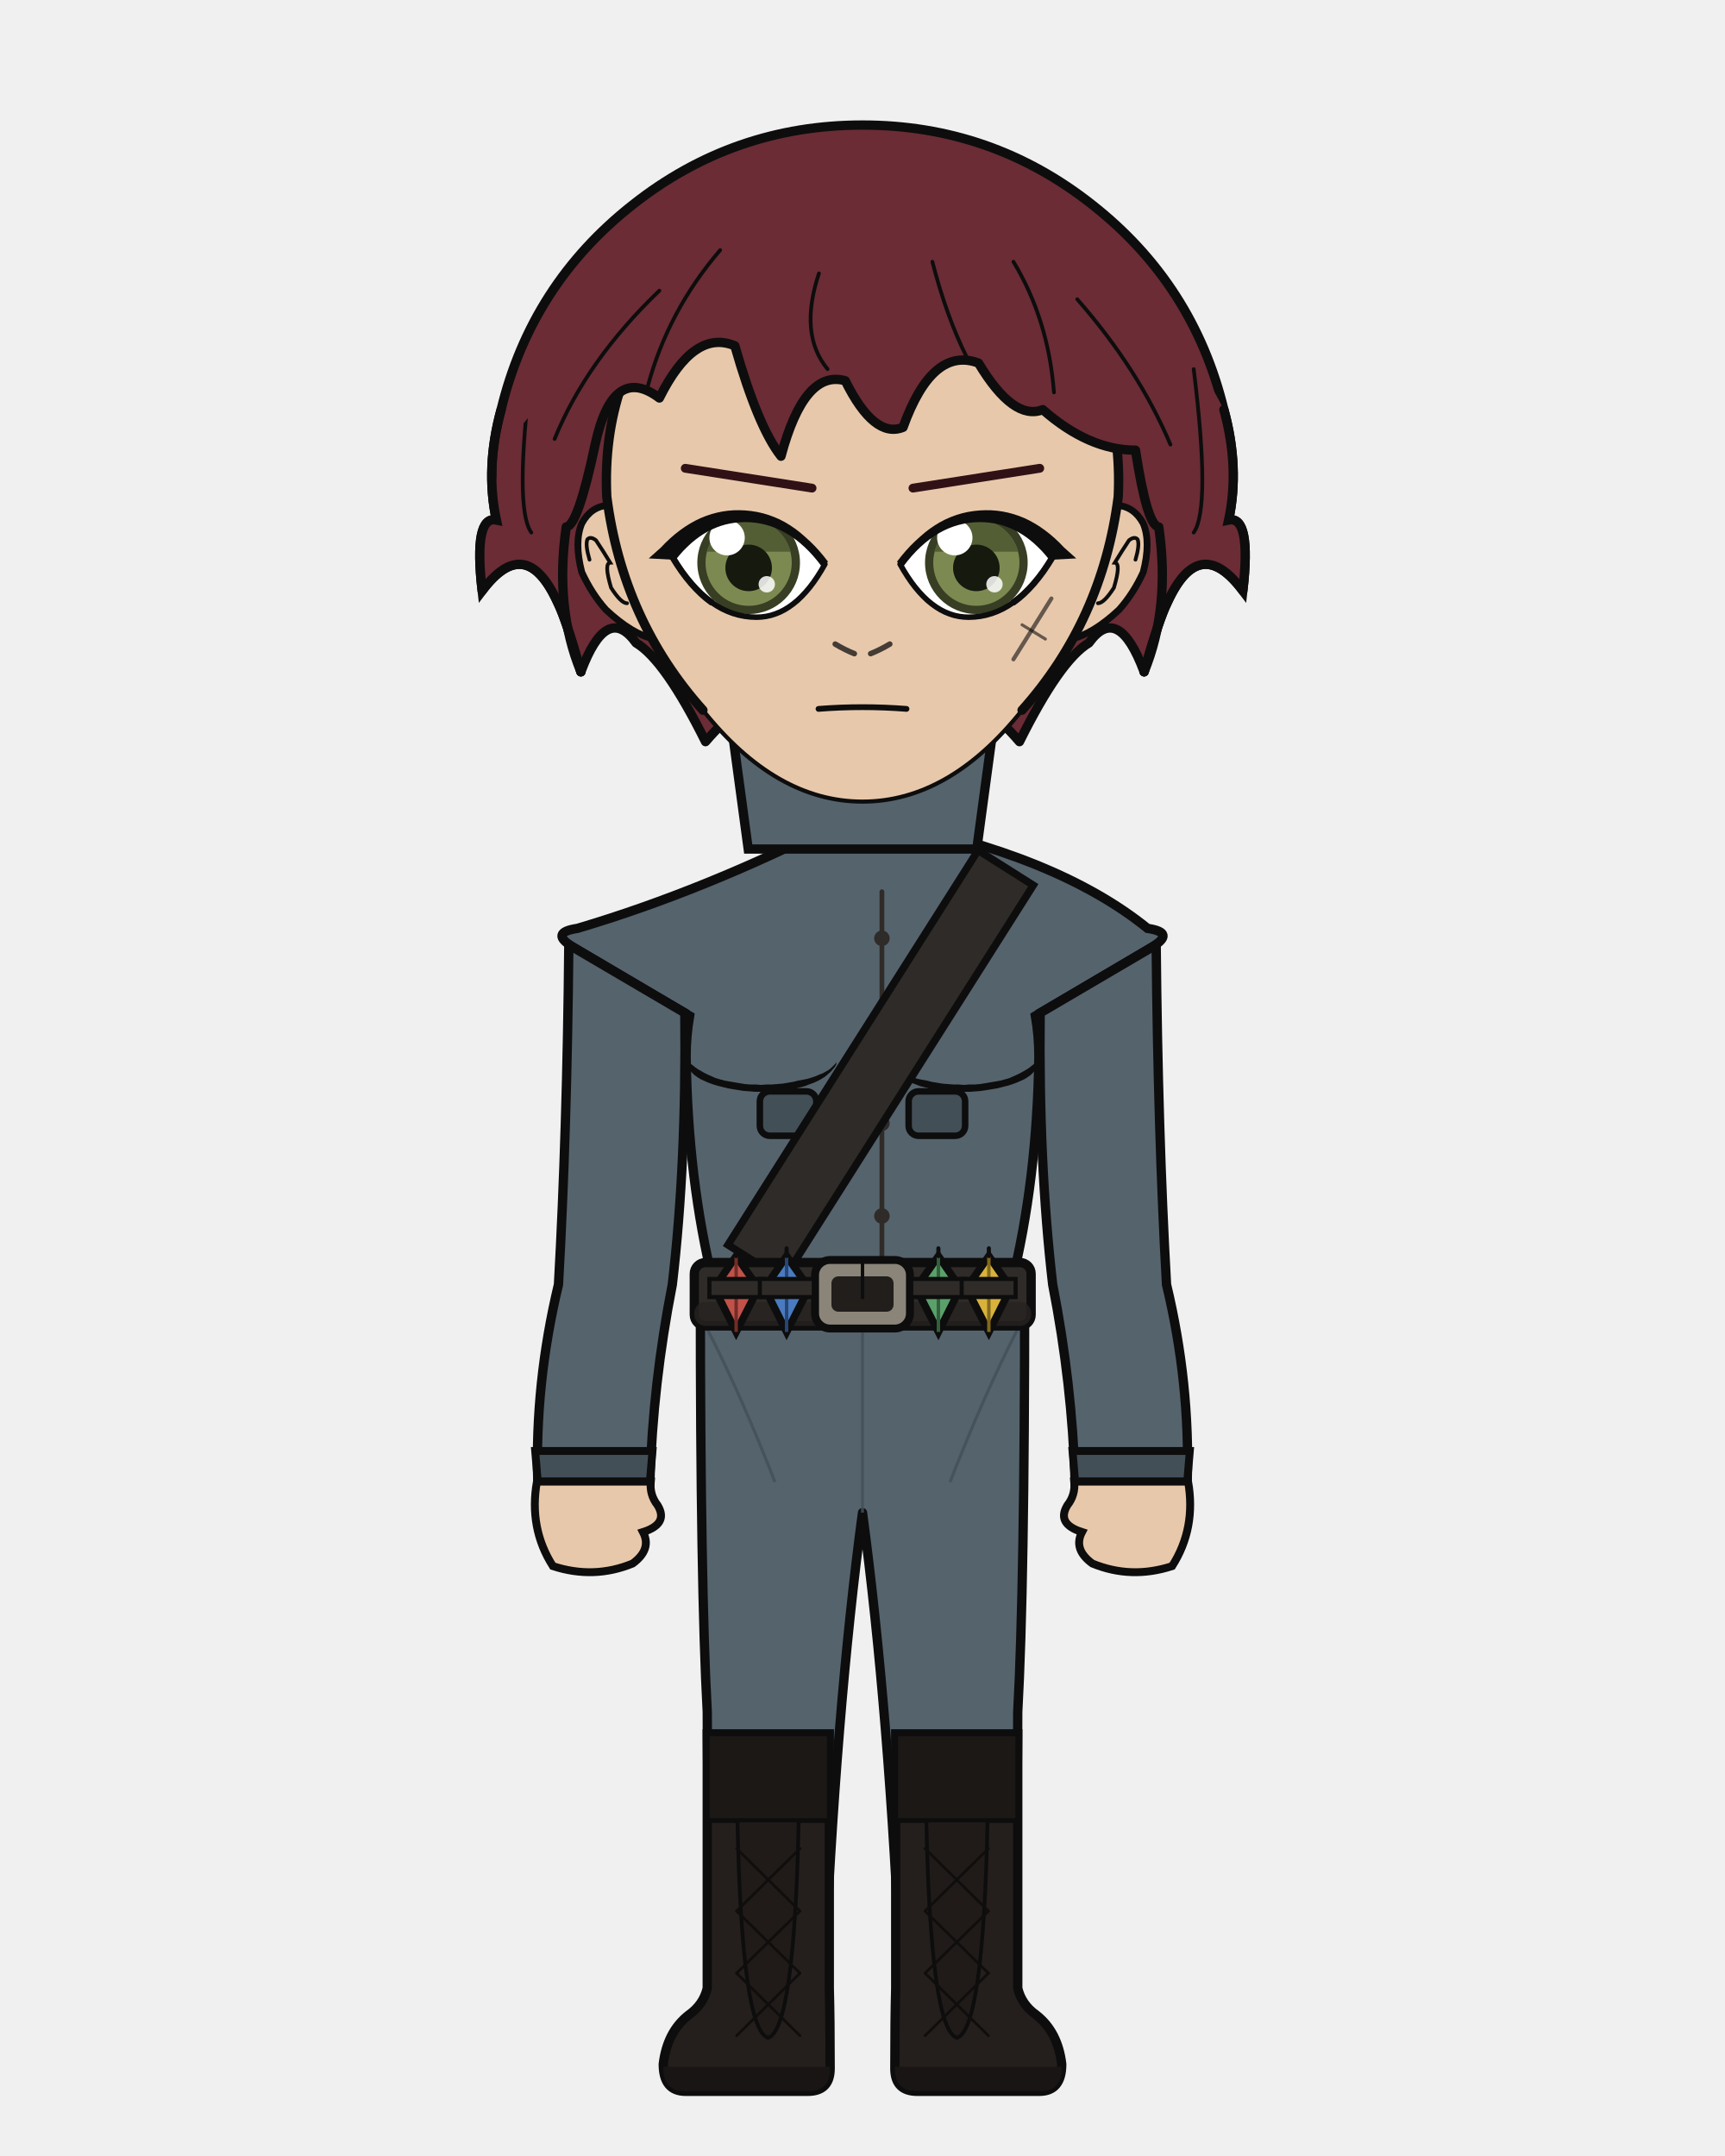
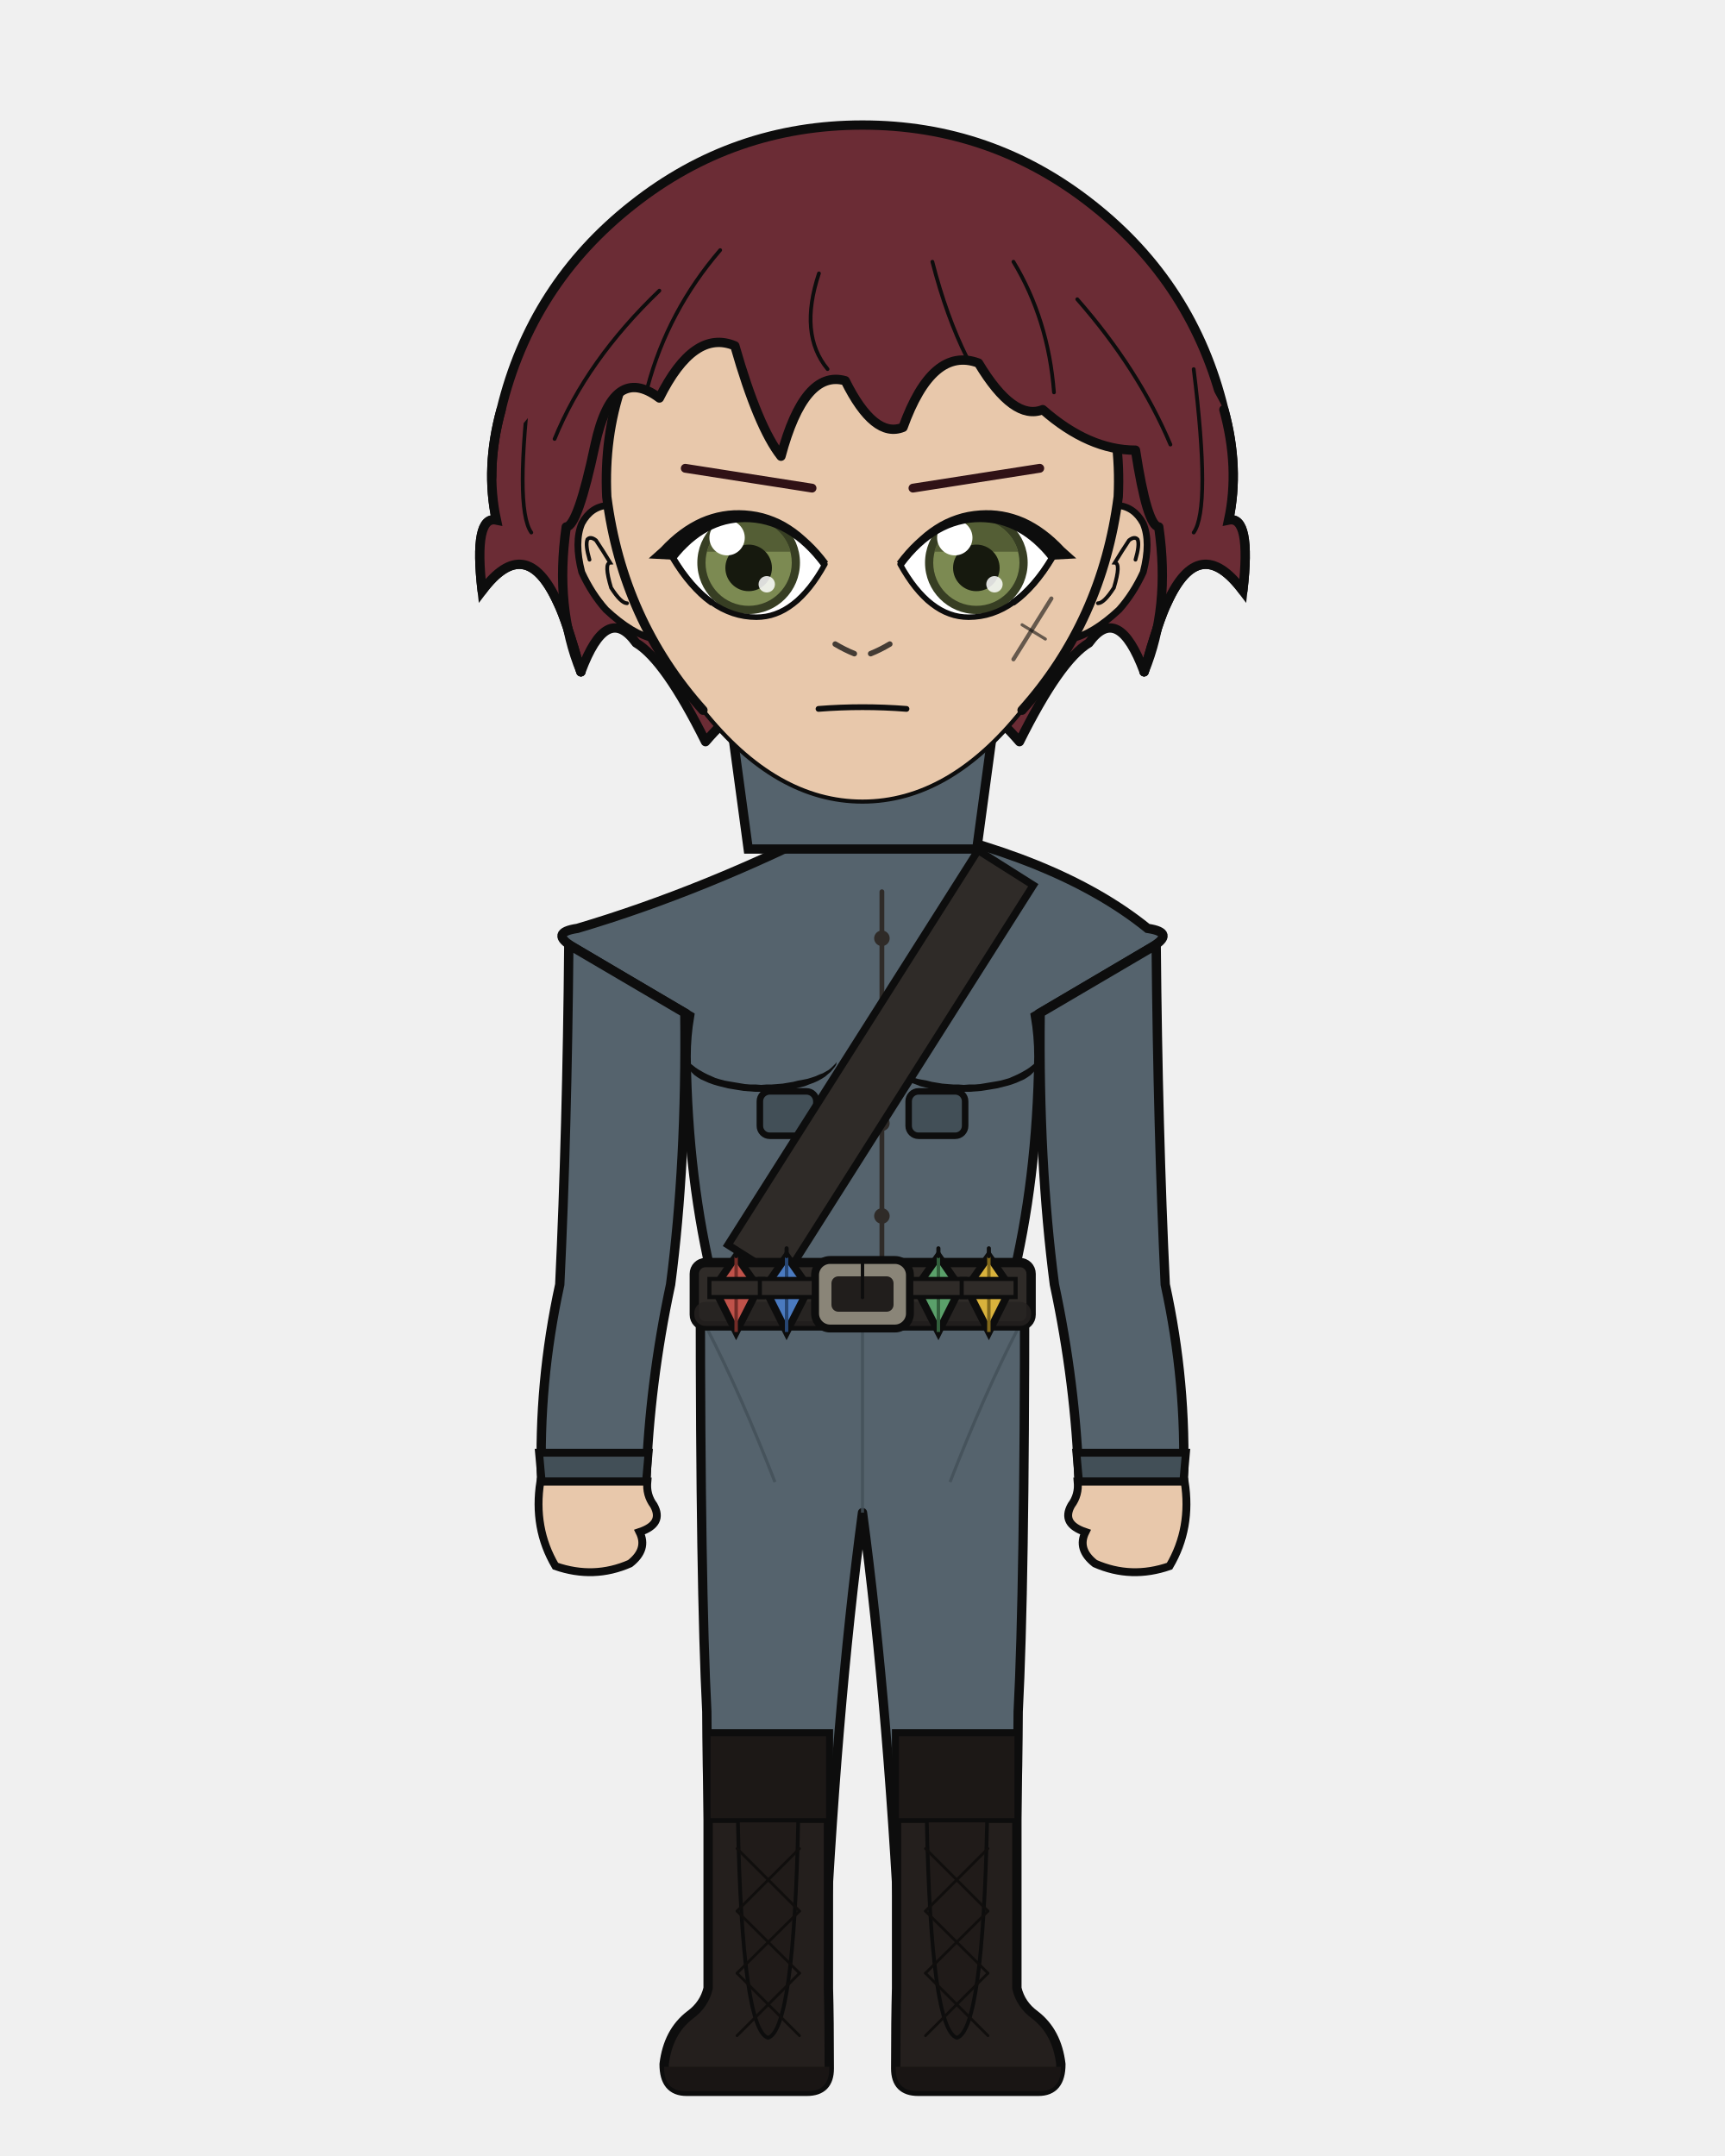
<svg xmlns="http://www.w3.org/2000/svg" width="400" height="500" viewBox="0 0 400 500">
  <defs>
    <clipPath id="hair-front">
      <path d="M 134.7 155.8 Q 128.6 141.0 131.3 122.2 Q 134.0 122.0 138.0 103.1 Q 142.1 84.2 152.9 92.3 Q 160.9 76.2 170.4 80.2 Q 175.8 99.1 181.1 105.8 Q 186.5 85.6 196.0 88.3 Q 202.7 101.8 209.4 99.1 Q 216.2 80.2 226.9 84.2 Q 235.0 97.7 241.8 95.0 Q 252.5 104.4 263.3 104.4 Q 266.0 122.0 268.7 122.2 Q 271.4 141.0 265.3 155.8 Q 268.7 143.7 270.7 139.7 Q 278.1 123.5 288.2 137.0 Q 290.2 119.5 284.9 120.6 Q 287.5 108.5 283.8 95.0 Q 270.8 69.8 249.2 52.8 Q 227.5 35.8 200.0 35.8 Q 172.5 35.8 150.8 52.8 Q 129.2 69.8 122.7 96.6 Q 112.5 108.5 115.1 120.6 Q 109.8 119.5 111.8 137.0 Q 121.9 123.5 129.3 139.7 Q 131.3 143.7 134.7 155.8 Z" />
    </clipPath>
  </defs>
  <path d="M 116.2 95.0 Q 123.2 66.0 146.7 47.5 Q 170.1 29.0 200.0 29.0 Q 229.9 29.0 253.3 47.5 Q 276.8 66.0 283.8 95.0 Q 287.5 108.5 284.9 120.6 Q 290.2 119.5 288.2 137.0 Q 278.1 123.5 270.7 139.7 Q 268.7 143.7 265.3 155.8 Q 259.3 139.7 252.5 149.1 Q 245.8 153.1 236.4 172.0 Q 220.2 153.1 200.0 157.2 Q 179.8 153.1 163.6 172.0 Q 154.2 153.1 147.5 149.1 Q 140.7 139.7 134.7 155.8 Q 131.3 143.7 129.3 139.7 Q 121.9 123.5 111.8 137.0 Q 109.8 119.5 115.1 120.6 Q 112.5 108.5 116.2 95.0 Z" fill="#6b2c35" />
  <path d="M 116.2 95.0 Q 123.2 66.0 146.7 47.5 Q 170.1 29.0 200.0 29.0 Q 229.9 29.0 253.3 47.5 Q 276.8 66.0 283.8 95.0 Q 287.5 108.5 284.9 120.6 Q 290.2 119.5 288.2 137.0 Q 278.1 123.5 270.7 139.7 Q 268.7 143.7 265.3 155.8 Q 259.3 139.7 252.5 149.1 Q 245.8 153.1 236.4 172.0 Q 220.2 153.1 200.0 157.2 Q 179.8 153.1 163.6 172.0 Q 154.2 153.1 147.5 149.1 Q 140.7 139.7 134.7 155.8 Q 131.3 143.7 129.3 139.7 Q 121.9 123.5 111.8 137.0 Q 109.8 119.5 115.1 120.6 Q 112.5 108.5 116.2 95.0 Z" fill="none" stroke="#0d0d0d" stroke-width="2.16" stroke-linecap="round" stroke-linejoin="round" />
  <path d="M 181.9 199.2 Q 168.1 215.1 140.5 223.6 Q 136.2 224.9 136.2 229.2 Q 136.2 235.6 150.2 235.6 L 154.4 235.6 L 154.4 231.3 L 164.2 231.3 Q 163.4 240.4 163.4 245.0 Q 163.5 247.0 165.0 247.9 Q 166.5 248.8 166.5 250.9 Q 167.1 276.3 169.8 297.9 Q 169.8 318.7 169.8 335.7 L 194.2 335.7 L 200.0 335.7 L 205.8 335.7 L 230.2 335.7 Q 230.2 318.7 230.2 297.9 Q 232.9 276.3 233.5 250.9 Q 233.5 248.8 235.0 247.9 Q 236.5 247.0 236.6 245.0 Q 236.6 240.4 235.8 235.6 L 235.8 231.3 L 245.6 231.3 L 245.6 235.6 L 249.8 235.6 Q 263.8 235.6 263.8 229.2 Q 263.8 224.9 259.5 223.6 Q 239.5 206.9 218.1 199.2 Z" fill="#e8c8ab" stroke="#0d0d0d" stroke-width="2.16" />
  <rect x="181.9" y="172.5" width="36.3" height="38.0" rx="12.7" fill="#e8c8ab" />
  <line x1="181.9" y1="172.5" x2="181.9" y2="199.2" stroke="#0d0d0d" stroke-width="2.16" />
  <line x1="218.1" y1="172.5" x2="218.1" y2="199.2" stroke="#0d0d0d" stroke-width="2.16" />
-   <path d="M 162.4 300.1 L 237.6 300.1 Q 237.6 367.9 236.0 397.0 Q 236.0 419.4 234.7 461.1 L 209.0 461.1 Q 206.2 397.0 200.0 350.8 Q 193.8 397.0 191.0 461.1 L 165.3 461.1 Q 164.0 419.4 164.0 397.0 Q 162.4 367.9 162.4 300.1 Z" fill="#55636d" stroke="#0d0d0d" stroke-width="2.16" stroke-linejoin="round" />
+   <path d="M 162.4 300.1 L 237.6 300.1 Q 237.6 367.9 236.1 397.0 Q 236.0 419.4 234.6 461.1 L 209.2 461.1 Q 206.2 397.0 200.0 350.8 Q 193.8 397.0 190.8 461.1 L 165.4 461.1 Q 164.0 419.4 163.9 397.0 Q 162.4 367.9 162.4 300.1 Z" fill="#55636d" stroke="#0d0d0d" stroke-width="2.16" stroke-linejoin="round" />
  <line x1="200.0" y1="306.2" x2="200.0" y2="350.8" stroke="#424f57" stroke-width="0.71" opacity="0.8" />
  <path d="M 164.0 308.2 Q 171.8 323.4 179.7 343.7" fill="none" stroke="#424f57" stroke-width="0.71" opacity="0.8" />
  <path d="M 236.0 308.2 Q 228.2 323.4 220.3 343.7" fill="none" stroke="#424f57" stroke-width="0.71" opacity="0.8" />
-   <path d="M 192.3 402.1 L 192.3 461.1 Q 192.5 468.3 192.5 479.7 Q 192.5 485.0 187.3 485.0 L 159.0 485.0 Q 153.8 485.0 153.8 478.7 Q 154.7 471.2 159.7 467.3 Q 163.1 464.9 164.0 461.1 L 164.0 402.1 Z" fill="#241f1d" stroke="#0d0d0d" stroke-width="2.16" />
-   <path d="M 192.5 479.3 L 153.8 479.3 L 153.8 479.7 Q 153.8 485.0 159.0 485.0 L 187.3 485.0 Q 192.5 485.0 192.5 479.7 Z" fill="#191514" />
-   <rect x="164.0" y="402.1" width="28.3" height="20.1" fill="#1c1816" stroke="#0d0d0d" stroke-width="1.11" />
-   <path d="M 171.0 422.2 L 185.2 422.2 Q 184.2 470.7 178.1 472.6 Q 172.0 470.7 171.0 422.2 Z" fill="#201b19" stroke="#0d0d0d" stroke-width="0.87" />
-   <line x1="185.5" y1="428.7" x2="170.8" y2="443.2" stroke="#100e0d" stroke-width="0.63" stroke-linecap="round" />
-   <line x1="170.8" y1="428.7" x2="185.5" y2="443.2" stroke="#100e0d" stroke-width="0.63" stroke-linecap="round" />
-   <line x1="185.5" y1="443.2" x2="170.8" y2="457.6" stroke="#100e0d" stroke-width="0.63" stroke-linecap="round" />
-   <line x1="170.8" y1="443.2" x2="185.5" y2="457.6" stroke="#100e0d" stroke-width="0.63" stroke-linecap="round" />
-   <line x1="185.5" y1="457.6" x2="170.8" y2="472.1" stroke="#100e0d" stroke-width="0.63" stroke-linecap="round" />
-   <line x1="170.8" y1="457.6" x2="185.5" y2="472.1" stroke="#100e0d" stroke-width="0.63" stroke-linecap="round" />
-   <path d="M 207.7 402.1 L 207.7 461.1 Q 207.5 468.3 207.5 479.7 Q 207.5 485.0 212.7 485.0 L 241.0 485.0 Q 246.2 485.0 246.2 478.7 Q 245.3 471.2 240.3 467.3 Q 236.9 464.9 236.0 461.1 L 236.0 402.1 Z" fill="#241f1d" stroke="#0d0d0d" stroke-width="2.16" />
-   <path d="M 207.5 479.3 L 246.2 479.3 L 246.2 479.7 Q 246.2 485.0 241.0 485.0 L 212.7 485.0 Q 207.5 485.0 207.5 479.7 Z" fill="#191514" />
-   <rect x="207.7" y="402.1" width="28.3" height="20.1" fill="#1c1816" stroke="#0d0d0d" stroke-width="1.11" />
-   <path d="M 214.8 422.2 L 229.0 422.2 Q 228.0 470.7 221.9 472.6 Q 215.8 470.7 214.8 422.2 Z" fill="#201b19" stroke="#0d0d0d" stroke-width="0.87" />
-   <line x1="229.2" y1="428.7" x2="214.5" y2="443.2" stroke="#100e0d" stroke-width="0.63" stroke-linecap="round" />
-   <line x1="214.5" y1="428.7" x2="229.2" y2="443.2" stroke="#100e0d" stroke-width="0.63" stroke-linecap="round" />
-   <line x1="229.2" y1="443.2" x2="214.5" y2="457.6" stroke="#100e0d" stroke-width="0.63" stroke-linecap="round" />
-   <line x1="214.5" y1="443.2" x2="229.2" y2="457.6" stroke="#100e0d" stroke-width="0.63" stroke-linecap="round" />
-   <line x1="229.2" y1="457.6" x2="214.5" y2="472.1" stroke="#100e0d" stroke-width="0.63" stroke-linecap="round" />
-   <line x1="214.5" y1="457.6" x2="229.2" y2="472.1" stroke="#100e0d" stroke-width="0.63" stroke-linecap="round" />
+   <path d="M 192.1 402.1 L 192.1 461.1 Q 192.3 468.3 192.3 479.7 Q 192.3 485.0 187.1 485.0 L 159.2 485.0 Q 154.0 485.0 154.0 478.7 Q 154.9 471.2 160.0 467.3 Q 163.3 464.9 164.2 461.1 L 164.2 402.1 Z" fill="#241f1d" stroke="#0d0d0d" stroke-width="2.16" />
+   <path d="M 192.3 479.3 L 154.0 479.3 L 154.0 479.7 Q 154.0 485.0 159.2 485.0 L 187.1 485.0 Q 192.3 485.0 192.3 479.7 Z" fill="#191514" />
+   <rect x="164.2" y="402.1" width="27.9" height="20.1" fill="#1c1816" stroke="#0d0d0d" stroke-width="1.11" />
+   <path d="M 171.1 422.2 L 185.1 422.2 Q 184.1 470.7 178.1 472.6 Q 172.1 470.7 171.1 422.2 Z" fill="#201b19" stroke="#0d0d0d" stroke-width="0.87" />
+   <line x1="185.4" y1="428.7" x2="170.9" y2="443.2" stroke="#100e0d" stroke-width="0.63" stroke-linecap="round" />
+   <line x1="170.9" y1="428.7" x2="185.4" y2="443.2" stroke="#100e0d" stroke-width="0.63" stroke-linecap="round" />
+   <line x1="185.4" y1="443.2" x2="170.9" y2="457.6" stroke="#100e0d" stroke-width="0.63" stroke-linecap="round" />
+   <line x1="170.9" y1="443.2" x2="185.4" y2="457.6" stroke="#100e0d" stroke-width="0.63" stroke-linecap="round" />
+   <line x1="185.4" y1="457.6" x2="170.9" y2="472.1" stroke="#100e0d" stroke-width="0.63" stroke-linecap="round" />
+   <line x1="170.9" y1="457.6" x2="185.4" y2="472.1" stroke="#100e0d" stroke-width="0.63" stroke-linecap="round" />
+   <path d="M 207.9 402.1 L 207.9 461.1 Q 207.7 468.3 207.7 479.7 Q 207.7 485.0 212.9 485.0 L 240.8 485.0 Q 246.0 485.0 246.0 478.7 Q 245.1 471.2 240.0 467.3 Q 236.7 464.9 235.8 461.1 L 235.8 402.1 Z" fill="#241f1d" stroke="#0d0d0d" stroke-width="2.16" />
+   <path d="M 207.7 479.3 L 246.0 479.3 L 246.0 479.7 Q 246.0 485.0 240.8 485.0 L 212.9 485.0 Q 207.7 485.0 207.7 479.7 Z" fill="#191514" />
+   <rect x="207.9" y="402.1" width="27.9" height="20.1" fill="#1c1816" stroke="#0d0d0d" stroke-width="1.11" />
+   <path d="M 214.9 422.2 L 228.9 422.2 Q 227.9 470.7 221.9 472.6 Q 215.9 470.7 214.9 422.2 Z" fill="#201b19" stroke="#0d0d0d" stroke-width="0.87" />
+   <line x1="229.1" y1="428.7" x2="214.6" y2="443.2" stroke="#100e0d" stroke-width="0.63" stroke-linecap="round" />
+   <line x1="214.6" y1="428.7" x2="229.1" y2="443.2" stroke="#100e0d" stroke-width="0.63" stroke-linecap="round" />
+   <line x1="229.1" y1="443.2" x2="214.6" y2="457.6" stroke="#100e0d" stroke-width="0.63" stroke-linecap="round" />
+   <line x1="214.6" y1="443.2" x2="229.1" y2="457.6" stroke="#100e0d" stroke-width="0.63" stroke-linecap="round" />
+   <line x1="229.1" y1="457.6" x2="214.6" y2="472.1" stroke="#100e0d" stroke-width="0.63" stroke-linecap="round" />
+   <line x1="214.6" y1="457.6" x2="229.1" y2="472.1" stroke="#100e0d" stroke-width="0.63" stroke-linecap="round" />
  <path d="M 194.9 190.5 Q 163.6 206.5 133.9 215.3 Q 127.2 216.3 133.0 219.7 L 159.9 235.6 Q 159.1 240.3 159.1 245.0 Q 159.5 273.8 165.5 297.9 Q 165.2 299.1 165.2 300.1 L 234.8 300.1 Q 234.8 299.1 234.5 297.9 Q 240.5 273.8 240.9 245.0 Q 240.9 240.3 240.1 235.6 L 267.0 219.7 Q 272.8 216.3 266.1 215.3 Q 245.1 198.3 205.1 190.5 L 200.0 195.6 Z" fill="#55636d" stroke="#0d0d0d" stroke-width="2.16" />
  <path d="M 159.1 245.0 L 159.3 245.5 L 159.6 246.0 L 159.9 246.4 L 160.3 246.8 L 160.8 247.2 L 161.3 247.6 L 161.9 248.0 L 162.6 248.4 L 163.3 248.8 L 164.1 249.2 L 165.0 249.6 L 165.9 250.0 L 166.9 250.3 L 168.0 250.6 L 169.1 250.8 L 170.3 251.0 L 171.5 251.2 L 172.7 251.4 L 173.9 251.5 L 175.2 251.5 L 176.5 251.6 L 177.8 251.5 L 179.0 251.5 L 180.3 251.4 L 181.5 251.3 L 182.7 251.1 L 183.9 250.9 L 185.1 250.6 L 186.2 250.4 L 187.2 250.2 L 188.2 249.9 L 189.1 249.6 L 190.0 249.2 L 190.8 248.9 L 191.5 248.5 L 192.2 248.1 L 192.8 247.6 L 193.2 247.2 L 193.7 246.7 L 194.0 246.3 L 194.0 246.3 L 193.9 246.9 L 193.6 247.4 L 193.1 248.0 L 192.6 248.6 L 192.0 249.1 L 191.3 249.7 L 190.5 250.2 L 189.6 250.7 L 188.7 251.1 L 187.6 251.5 L 186.6 251.9 L 185.4 252.2 L 184.2 252.5 L 183.0 252.7 L 181.7 252.9 L 180.4 253.0 L 179.1 253.1 L 177.8 253.2 L 176.5 253.2 L 175.1 253.2 L 173.8 253.1 L 172.5 253.0 L 171.2 252.8 L 170.0 252.6 L 168.8 252.4 L 167.6 252.1 L 166.4 251.8 L 165.4 251.5 L 164.3 251.1 L 163.4 250.7 L 162.5 250.3 L 161.7 249.8 L 161.0 249.3 L 160.4 248.7 L 159.9 248.1 L 159.5 247.4 L 159.2 246.8 L 159.0 246.2 L 159.0 245.5 L 159.1 245.0 Z" fill="#0d0d0d" stroke="none" />
  <path d="M 240.9 245.0 L 240.7 245.5 L 240.4 246.0 L 240.1 246.4 L 239.7 246.8 L 239.2 247.2 L 238.7 247.6 L 238.1 248.0 L 237.4 248.4 L 236.7 248.8 L 235.9 249.2 L 235.0 249.6 L 234.1 250.0 L 233.1 250.3 L 232.0 250.6 L 230.9 250.8 L 229.7 251.0 L 228.5 251.2 L 227.3 251.4 L 226.1 251.5 L 224.8 251.5 L 223.5 251.6 L 222.2 251.5 L 221.0 251.5 L 219.7 251.4 L 218.5 251.3 L 217.3 251.1 L 216.1 250.9 L 214.9 250.6 L 213.8 250.4 L 212.8 250.2 L 211.8 249.9 L 210.9 249.6 L 210.0 249.2 L 209.2 248.9 L 208.5 248.5 L 207.8 248.1 L 207.2 247.6 L 206.8 247.2 L 206.3 246.7 L 206.0 246.3 L 206.0 246.3 L 206.1 246.9 L 206.4 247.4 L 206.9 248.0 L 207.4 248.6 L 208.0 249.1 L 208.7 249.7 L 209.5 250.2 L 210.4 250.7 L 211.3 251.1 L 212.4 251.5 L 213.4 251.9 L 214.6 252.2 L 215.8 252.5 L 217.0 252.7 L 218.3 252.9 L 219.6 253.0 L 220.9 253.1 L 222.2 253.2 L 223.5 253.2 L 224.9 253.2 L 226.2 253.1 L 227.5 253.0 L 228.8 252.8 L 230.0 252.6 L 231.2 252.4 L 232.4 252.1 L 233.6 251.8 L 234.6 251.5 L 235.7 251.1 L 236.6 250.7 L 237.5 250.3 L 238.3 249.8 L 239.0 249.3 L 239.6 248.7 L 240.1 248.1 L 240.5 247.4 L 240.8 246.8 L 241.0 246.2 L 241.0 245.5 L 240.9 245.0 Z" fill="#0d0d0d" stroke="none" />
  <path d="M 204.5 206.8 L 204.5 292.8" fill="none" stroke="#2f2b28" stroke-width="1.11" stroke-linecap="round" />
  <circle cx="204.5" cy="217.6" r="1.8" fill="#2f2b28" />
  <circle cx="204.5" cy="239.1" r="1.8" fill="#2f2b28" />
  <circle cx="204.5" cy="260.5" r="1.8" fill="#2f2b28" />
  <circle cx="204.5" cy="282.0" r="1.8" fill="#2f2b28" />
  <rect x="176.2" y="253.1" width="13.1" height="10.3" rx="2.3" fill="#424f57" stroke="#0d0d0d" stroke-width="1.51" />
  <rect x="210.7" y="253.1" width="13.1" height="10.3" rx="2.3" fill="#424f57" stroke="#0d0d0d" stroke-width="1.51" />
  <path d="M 226.8 197.2 L 168.8 288.7 L 181.6 296.8 L 239.6 205.3 Z" fill="#2f2b28" stroke="#0d0d0d" stroke-width="1.73" />
  <rect x="161.0" y="292.8" width="78.1" height="14.7" rx="2.6" fill="#2f2b28" stroke="#0d0d0d" stroke-width="2.16" />
  <rect x="161.0" y="301.9" width="78.1" height="5.6" rx="2.6" fill="#262220" opacity="0.8" />
  <rect x="189.0" y="292.2" width="22.0" height="15.9" rx="3.5" fill="#8a8578" stroke="#0d0d0d" stroke-width="1.83" />
  <rect x="192.8" y="296.0" width="14.4" height="8.2" rx="1.6" fill="#211e1c" />
  <line x1="200.0" y1="292.2" x2="200.0" y2="300.9" stroke="#0d0d0d" stroke-width="0.79" stroke-linecap="round" />
  <rect x="215.4" y="293.9" width="3.2" height="12.3" rx="1.0" fill="#211e1c" stroke="#0d0d0d" stroke-width="0.87" />
  <path d="M 170.7 291.3 L 175.9 298.7 L 170.7 308.9 L 165.6 298.7 Z" fill="#c0524a" stroke="#0d0d0d" stroke-width="1.73" />
  <line x1="170.7" y1="291.3" x2="170.7" y2="308.9" stroke="#732c27" stroke-width="0.79" />
  <line x1="170.7" y1="289.5" x2="170.7" y2="291.3" stroke="#0d0d0d" stroke-width="0.95" stroke-linecap="round" />
  <rect x="164.5" y="296.6" width="12.5" height="4.2" fill="#2f2b28" stroke="#0d0d0d" stroke-width="0.95" />
  <path d="M 182.4 291.3 L 187.6 298.7 L 182.4 308.9 L 177.3 298.7 Z" fill="#4a7ac0" stroke="#0d0d0d" stroke-width="1.73" />
  <line x1="182.4" y1="291.3" x2="182.4" y2="308.9" stroke="#274673" stroke-width="0.79" />
  <line x1="182.4" y1="289.5" x2="182.4" y2="291.3" stroke="#0d0d0d" stroke-width="0.95" stroke-linecap="round" />
  <rect x="176.2" y="296.6" width="12.5" height="4.2" fill="#2f2b28" stroke="#0d0d0d" stroke-width="0.95" />
  <path d="M 217.6 291.3 L 222.7 298.7 L 217.6 308.9 L 212.4 298.7 Z" fill="#5aa06a" stroke="#0d0d0d" stroke-width="1.73" />
  <line x1="217.6" y1="291.3" x2="217.6" y2="308.9" stroke="#33603d" stroke-width="0.79" />
  <line x1="217.6" y1="289.5" x2="217.6" y2="291.3" stroke="#0d0d0d" stroke-width="0.95" stroke-linecap="round" />
  <rect x="211.3" y="296.6" width="12.5" height="4.2" fill="#2f2b28" stroke="#0d0d0d" stroke-width="0.95" />
  <path d="M 229.3 291.3 L 234.4 298.7 L 229.3 308.9 L 224.1 298.7 Z" fill="#d9b23c" stroke="#0d0d0d" stroke-width="1.73" />
  <line x1="229.3" y1="291.3" x2="229.3" y2="308.9" stroke="#82691c" stroke-width="0.79" />
  <line x1="229.3" y1="289.5" x2="229.3" y2="291.3" stroke="#0d0d0d" stroke-width="0.95" stroke-linecap="round" />
  <rect x="223.0" y="296.6" width="12.5" height="4.2" fill="#2f2b28" stroke="#0d0d0d" stroke-width="0.95" />
-   <path d="M 158.8 234.9 L 131.9 219.1 Q 131.5 262.4 129.5 297.9 Q 124.0 320.8 124.7 343.6 L 150.7 343.6 Q 151.4 320.8 155.9 297.9 Q 159.2 269.6 158.8 234.9 Z" fill="#55636d" stroke="#0d0d0d" stroke-width="2.16" />
-   <path d="M 124.1 336.5 L 151.3 336.5 L 150.7 343.6 L 124.7 343.6 Z" fill="#424f57" stroke="#0d0d0d" stroke-width="1.83" />
-   <path d="M 124.5 343.6 Q 122.6 354.4 128.2 363.2 Q 137.7 366.3 146.7 362.6 Q 151.2 359.3 149.1 355.3 Q 155.1 353.4 152.5 349.1 Q 150.6 346.7 150.9 343.6 Z" fill="#e8c8ab" stroke="#0d0d0d" stroke-width="1.83" />
-   <path d="M 241.2 234.9 L 268.1 219.1 Q 268.5 262.4 270.5 297.9 Q 276.0 320.8 275.3 343.6 L 249.3 343.6 Q 248.6 320.8 244.1 297.9 Q 240.8 269.6 241.2 234.9 Z" fill="#55636d" stroke="#0d0d0d" stroke-width="2.16" />
-   <path d="M 248.7 336.5 L 275.9 336.5 L 275.3 343.6 L 249.3 343.6 Z" fill="#424f57" stroke="#0d0d0d" stroke-width="1.83" />
-   <path d="M 275.5 343.6 Q 277.4 354.4 271.8 363.2 Q 262.3 366.3 253.3 362.6 Q 248.8 359.3 250.9 355.3 Q 244.9 353.4 247.5 349.1 Q 249.4 346.7 249.1 343.6 Z" fill="#e8c8ab" stroke="#0d0d0d" stroke-width="1.83" />
+   <path d="M 158.8 234.9 L 131.9 219.1 Q 131.5 262.4 129.8 297.9 Q 124.8 320.8 125.6 343.6 L 149.8 343.6 Q 150.6 320.8 155.5 297.9 Q 159.2 269.6 158.8 234.9 Z" fill="#55636d" stroke="#0d0d0d" stroke-width="2.16" />
+   <path d="M 125.0 336.9 L 150.4 336.9 L 149.8 343.6 L 125.6 343.6 Z" fill="#424f57" stroke="#0d0d0d" stroke-width="1.83" />
+   <path d="M 125.3 343.6 Q 123.6 354.4 128.8 363.2 Q 137.7 366.3 146.1 362.6 Q 150.3 359.3 148.3 355.3 Q 154.0 353.4 151.6 349.1 Q 149.8 346.7 150.1 343.6 Z" fill="#e8c8ab" stroke="#0d0d0d" stroke-width="1.83" />
+   <path d="M 241.2 234.9 L 268.1 219.1 Q 268.5 262.4 270.2 297.9 Q 275.2 320.8 274.4 343.6 L 250.2 343.6 Q 249.4 320.8 244.5 297.9 Q 240.8 269.6 241.2 234.9 Z" fill="#55636d" stroke="#0d0d0d" stroke-width="2.16" />
+   <path d="M 249.6 336.9 L 275.0 336.9 L 274.4 343.6 L 250.2 343.6 Z" fill="#424f57" stroke="#0d0d0d" stroke-width="1.83" />
+   <path d="M 274.7 343.6 Q 276.4 354.4 271.2 363.2 Q 262.3 366.3 253.9 362.6 Q 249.7 359.3 251.7 355.3 Q 246.0 353.4 248.4 349.1 Q 250.2 346.7 249.9 343.6 Z" fill="#e8c8ab" stroke="#0d0d0d" stroke-width="1.83" />
  <defs>
    <mask id="bust-2300719fee" maskUnits="userSpaceOnUse" x="0" y="0" width="400" height="500">
      <path d="M 159.9 235.6 Q 159.1 240.3 159.1 245.0 Q 159.5 273.8 165.5 297.9 L 168.4 297.9 Q 164.9 269.9 164.9 235.6 Z M 240.1 235.6 Q 240.9 240.3 240.9 245.0 Q 240.5 273.8 234.5 297.9 L 231.6 297.9 Q 235.1 269.9 235.1 235.6 Z" fill="white" />
    </mask>
-     <clipPath id="bust-arms-31674d19e5">
-       <path d="M 158.8 234.9 L 131.9 219.1 Q 131.5 262.4 129.5 297.9 Q 124.0 320.8 124.7 343.6 L 150.7 343.6 Q 151.4 320.8 155.9 297.9 Q 159.2 269.6 158.8 234.9 Z" />
-       <path d="M 241.2 234.9 L 268.1 219.1 Q 268.5 262.4 270.5 297.9 Q 276.0 320.8 275.3 343.6 L 249.3 343.6 Q 248.6 320.8 244.1 297.9 Q 240.8 269.6 241.2 234.9 Z" />
+     <clipPath id="bust-arms-f27b5a4a76">
+       <path d="M 158.8 234.9 L 131.9 219.1 Q 131.5 262.4 129.8 297.9 Q 124.8 320.8 125.6 343.6 L 149.8 343.6 Q 150.6 320.8 155.5 297.9 Q 159.2 269.6 158.8 234.9 Z" />
+       <path d="M 241.2 234.9 L 268.1 219.1 Q 268.5 262.4 270.2 297.9 Q 275.2 320.8 274.4 343.6 L 250.2 343.6 Q 249.4 320.8 244.5 297.9 Q 240.8 269.6 241.2 234.9 Z" />
    </clipPath>
  </defs>
  <g mask="url(#bust-2300719fee)">
    <path d="M 194.9 190.5 Q 163.6 206.5 133.9 215.3 Q 127.2 216.3 133.0 219.7 L 159.9 235.6 Q 159.1 240.3 159.1 245.0 Q 159.5 273.8 165.5 297.9 Q 165.2 299.1 165.2 300.1 L 234.8 300.1 Q 234.8 299.1 234.5 297.9 Q 240.5 273.8 240.9 245.0 Q 240.9 240.3 240.1 235.6 L 267.0 219.7 Q 272.8 216.3 266.1 215.3 Q 245.1 198.3 205.1 190.5 L 200.0 195.6 Z" fill="#55636d" stroke="#0d0d0d" stroke-width="2.16" />
    <path d="M 159.1 245.0 L 159.3 245.5 L 159.6 246.0 L 159.9 246.4 L 160.3 246.8 L 160.8 247.2 L 161.3 247.6 L 161.9 248.0 L 162.6 248.4 L 163.3 248.8 L 164.1 249.2 L 165.0 249.6 L 165.9 250.0 L 166.9 250.3 L 168.0 250.6 L 169.1 250.8 L 170.3 251.0 L 171.5 251.2 L 172.7 251.4 L 173.9 251.5 L 175.2 251.5 L 176.5 251.6 L 177.8 251.5 L 179.0 251.5 L 180.3 251.4 L 181.5 251.3 L 182.7 251.1 L 183.9 250.9 L 185.1 250.6 L 186.2 250.4 L 187.2 250.2 L 188.2 249.9 L 189.1 249.6 L 190.0 249.2 L 190.8 248.9 L 191.5 248.5 L 192.2 248.1 L 192.8 247.6 L 193.2 247.2 L 193.7 246.7 L 194.0 246.3 L 194.0 246.3 L 193.9 246.9 L 193.6 247.4 L 193.1 248.0 L 192.6 248.6 L 192.0 249.1 L 191.3 249.7 L 190.5 250.2 L 189.6 250.7 L 188.7 251.1 L 187.6 251.5 L 186.6 251.9 L 185.4 252.2 L 184.2 252.5 L 183.0 252.7 L 181.7 252.9 L 180.4 253.0 L 179.1 253.1 L 177.8 253.2 L 176.5 253.2 L 175.1 253.2 L 173.8 253.1 L 172.5 253.0 L 171.2 252.8 L 170.0 252.6 L 168.8 252.4 L 167.6 252.1 L 166.4 251.8 L 165.4 251.5 L 164.3 251.1 L 163.4 250.7 L 162.5 250.3 L 161.7 249.8 L 161.0 249.3 L 160.4 248.7 L 159.9 248.1 L 159.5 247.4 L 159.2 246.8 L 159.0 246.2 L 159.0 245.5 L 159.1 245.0 Z" fill="#0d0d0d" stroke="none" />
    <path d="M 240.9 245.0 L 240.7 245.5 L 240.4 246.0 L 240.1 246.4 L 239.7 246.8 L 239.2 247.2 L 238.7 247.6 L 238.1 248.0 L 237.4 248.4 L 236.7 248.8 L 235.9 249.2 L 235.0 249.6 L 234.1 250.0 L 233.1 250.3 L 232.0 250.6 L 230.9 250.8 L 229.7 251.0 L 228.5 251.2 L 227.3 251.4 L 226.1 251.5 L 224.8 251.5 L 223.5 251.6 L 222.2 251.5 L 221.0 251.5 L 219.7 251.4 L 218.5 251.3 L 217.3 251.1 L 216.1 250.9 L 214.9 250.6 L 213.8 250.4 L 212.8 250.2 L 211.8 249.9 L 210.9 249.6 L 210.0 249.2 L 209.2 248.9 L 208.5 248.5 L 207.8 248.1 L 207.2 247.6 L 206.8 247.2 L 206.3 246.7 L 206.0 246.3 L 206.0 246.3 L 206.1 246.9 L 206.4 247.4 L 206.9 248.0 L 207.4 248.6 L 208.0 249.1 L 208.7 249.7 L 209.5 250.2 L 210.4 250.7 L 211.3 251.1 L 212.4 251.5 L 213.4 251.9 L 214.6 252.2 L 215.8 252.5 L 217.0 252.7 L 218.3 252.9 L 219.6 253.0 L 220.9 253.1 L 222.2 253.2 L 223.5 253.2 L 224.9 253.2 L 226.2 253.1 L 227.5 253.0 L 228.8 252.8 L 230.0 252.6 L 231.2 252.4 L 232.4 252.1 L 233.6 251.8 L 234.6 251.5 L 235.7 251.1 L 236.6 250.7 L 237.5 250.3 L 238.3 249.8 L 239.0 249.3 L 239.6 248.7 L 240.1 248.1 L 240.5 247.4 L 240.8 246.8 L 241.0 246.2 L 241.0 245.5 L 240.9 245.0 Z" fill="#0d0d0d" stroke="none" />
    <path d="M 204.5 206.8 L 204.5 292.8" fill="none" stroke="#2f2b28" stroke-width="1.11" stroke-linecap="round" />
    <circle cx="204.5" cy="217.6" r="1.8" fill="#2f2b28" />
    <circle cx="204.5" cy="239.1" r="1.8" fill="#2f2b28" />
    <circle cx="204.5" cy="260.5" r="1.8" fill="#2f2b28" />
    <circle cx="204.5" cy="282.0" r="1.8" fill="#2f2b28" />
    <rect x="176.2" y="253.1" width="13.1" height="10.3" rx="2.3" fill="#424f57" stroke="#0d0d0d" stroke-width="1.51" />
    <rect x="210.7" y="253.1" width="13.1" height="10.3" rx="2.3" fill="#424f57" stroke="#0d0d0d" stroke-width="1.51" />
    <path d="M 226.8 197.2 L 168.8 288.7 L 181.6 296.8 L 239.6 205.3 Z" fill="#2f2b28" stroke="#0d0d0d" stroke-width="1.73" />
    <rect x="161.0" y="292.8" width="78.1" height="14.7" rx="2.6" fill="#2f2b28" stroke="#0d0d0d" stroke-width="2.16" />
    <rect x="161.0" y="301.9" width="78.1" height="5.6" rx="2.6" fill="#262220" opacity="0.8" />
    <rect x="189.0" y="292.2" width="22.0" height="15.9" rx="3.5" fill="#8a8578" stroke="#0d0d0d" stroke-width="1.83" />
    <rect x="192.8" y="296.0" width="14.4" height="8.2" rx="1.6" fill="#211e1c" />
    <line x1="200.0" y1="292.2" x2="200.0" y2="300.9" stroke="#0d0d0d" stroke-width="0.79" stroke-linecap="round" />
    <rect x="215.4" y="293.9" width="3.2" height="12.3" rx="1.0" fill="#211e1c" stroke="#0d0d0d" stroke-width="0.87" />
    <path d="M 170.7 291.3 L 175.9 298.7 L 170.7 308.9 L 165.6 298.7 Z" fill="#c0524a" stroke="#0d0d0d" stroke-width="1.73" />
    <line x1="170.7" y1="291.3" x2="170.7" y2="308.9" stroke="#732c27" stroke-width="0.79" />
    <line x1="170.7" y1="289.5" x2="170.7" y2="291.3" stroke="#0d0d0d" stroke-width="0.95" stroke-linecap="round" />
    <rect x="164.5" y="296.6" width="12.5" height="4.2" fill="#2f2b28" stroke="#0d0d0d" stroke-width="0.95" />
    <path d="M 182.4 291.3 L 187.6 298.7 L 182.4 308.9 L 177.3 298.7 Z" fill="#4a7ac0" stroke="#0d0d0d" stroke-width="1.73" />
    <line x1="182.4" y1="291.3" x2="182.4" y2="308.9" stroke="#274673" stroke-width="0.79" />
    <line x1="182.4" y1="289.5" x2="182.4" y2="291.3" stroke="#0d0d0d" stroke-width="0.95" stroke-linecap="round" />
    <rect x="176.2" y="296.6" width="12.5" height="4.2" fill="#2f2b28" stroke="#0d0d0d" stroke-width="0.95" />
    <path d="M 217.6 291.3 L 222.7 298.7 L 217.6 308.9 L 212.4 298.7 Z" fill="#5aa06a" stroke="#0d0d0d" stroke-width="1.73" />
    <line x1="217.6" y1="291.3" x2="217.6" y2="308.9" stroke="#33603d" stroke-width="0.79" />
    <line x1="217.6" y1="289.5" x2="217.6" y2="291.3" stroke="#0d0d0d" stroke-width="0.95" stroke-linecap="round" />
    <rect x="211.3" y="296.6" width="12.5" height="4.2" fill="#2f2b28" stroke="#0d0d0d" stroke-width="0.95" />
    <path d="M 229.3 291.3 L 234.4 298.7 L 229.3 308.9 L 224.1 298.7 Z" fill="#d9b23c" stroke="#0d0d0d" stroke-width="1.73" />
    <line x1="229.3" y1="291.3" x2="229.3" y2="308.9" stroke="#82691c" stroke-width="0.79" />
    <line x1="229.3" y1="289.5" x2="229.3" y2="291.3" stroke="#0d0d0d" stroke-width="0.95" stroke-linecap="round" />
    <rect x="223.0" y="296.6" width="12.5" height="4.2" fill="#2f2b28" stroke="#0d0d0d" stroke-width="0.95" />
  </g>
-   <path d="M 159.9 235.6 Q 159.1 240.3 159.1 245.0 Q 159.5 273.8 165.5 297.9  M 240.1 235.6 Q 240.9 240.3 240.9 245.0 Q 240.5 273.8 234.5 297.9 " fill="none" stroke="#0d0d0d" stroke-width="2.16" stroke-linecap="round" clip-path="url(#bust-arms-31674d19e5)" />
+   <path d="M 159.9 235.6 Q 159.1 240.3 159.1 245.0 Q 159.5 273.8 165.5 297.9  M 240.1 235.6 Q 240.9 240.3 240.9 245.0 Q 240.5 273.8 234.5 297.9 " fill="none" stroke="#0d0d0d" stroke-width="2.16" stroke-linecap="round" clip-path="url(#bust-arms-f27b5a4a76)" />
  <path d="M 169.2 165.1 L 230.8 165.1 L 226.5 196.9 L 173.5 196.9 Z" fill="#55636d" stroke="#0d0d0d" stroke-width="2.16" />
  <path d="M 200.0 165.1 L 200.0 182.6" fill="none" stroke="#0d0d0d" stroke-width="1.11" />
  <path d="M 140.9 117.2 Q 137.0 117.5 134.9 121.4 Q 133.1 125.7 134.9 132.7 Q 137.2 137.7 140.5 141.4 Q 146.6 147.1 151.7 148.2 Z" fill="#e8c8ab" />
  <path d="M 140.9 117.2 Q 137.0 117.5 134.9 121.4 Q 133.1 125.7 134.9 132.7 Q 137.2 137.7 140.5 141.4 Q 146.6 147.1 151.7 148.2" fill="none" stroke="#0d0d0d" stroke-width="1.58" stroke-linecap="round" />
  <path d="M 136.7 129.8 Q 135.7 126.4 136.2 125.1 Q 136.9 124.3 138.2 125.3 Q 139.8 127.7 141.5 130.5 Q 140.0 130.6 141.7 136.3 Q 144.0 139.9 145.4 139.9" fill="none" stroke="#0d0d0d" stroke-width="0.87" stroke-linecap="round" />
  <path d="M 259.1 117.2 Q 263.0 117.5 265.1 121.4 Q 266.9 125.7 265.1 132.7 Q 262.8 137.7 259.5 141.4 Q 253.4 147.1 248.3 148.2 Z" fill="#e8c8ab" />
  <path d="M 259.1 117.2 Q 263.0 117.5 265.1 121.4 Q 266.9 125.7 265.1 132.7 Q 262.8 137.7 259.5 141.4 Q 253.4 147.1 248.3 148.2" fill="none" stroke="#0d0d0d" stroke-width="1.58" stroke-linecap="round" />
  <path d="M 263.3 129.8 Q 264.3 126.4 263.8 125.1 Q 263.1 124.3 261.8 125.3 Q 260.2 127.7 258.5 130.5 Q 260.0 130.6 258.3 136.3 Q 256.0 139.9 254.6 139.9" fill="none" stroke="#0d0d0d" stroke-width="0.87" stroke-linecap="round" />
  <path d="M 200.0 47.9 Q 225.1 47.9 242.9 67.6 Q 260.6 87.3 259.3 115.2 Q 255.6 143.9 237.0 164.7 Q 220.1 185.9 200.0 185.9 Q 179.9 185.9 163.0 164.7 Q 144.4 143.9 140.7 115.2 Q 139.4 87.3 157.1 67.6 Q 174.9 47.9 200.0 47.9 Z" fill="#e8c8ab" />
  <path d="M 163.0 164.7 Q 144.4 143.9 140.7 115.2 Q 139.4 87.3 157.1 67.6 Q 174.9 47.9 200.0 47.9 Q 225.1 47.9 242.9 67.6 Q 260.6 87.3 259.3 115.2 Q 255.6 143.9 237.0 164.7" fill="none" stroke="#0d0d0d" stroke-width="2.16" stroke-linecap="round" />
  <path d="M 237.0 164.7 Q 220.1 185.9 200.0 185.9 Q 179.9 185.9 163.0 164.7" fill="none" stroke="#0d0d0d" stroke-width="0.95" stroke-linecap="round" />
  <line x1="188.3" y1="113.2" x2="158.9" y2="108.6" stroke="#301216" stroke-width="2.05" stroke-linecap="round" />
  <defs>
    <clipPath id="eye-l">
      <path d="M 191.3 130.8 Q 183.4 120.2 172.7 120.2 Q 163.1 120.2 156.0 129.2 Q 164.2 143.1 175.4 143.1 Q 184.5 143.1 191.3 130.8 Z" />
    </clipPath>
  </defs>
  <path d="M 191.3 130.8 Q 183.4 120.2 172.7 120.2 Q 163.1 120.2 156.0 129.2 Q 164.2 143.1 175.4 143.1 Q 184.5 143.1 191.3 130.8 Z" fill="white" stroke="none" />
  <g clip-path="url(#eye-l)">
    <circle cx="173.6" cy="130.5" r="11.9" fill="#373e23" />
    <circle cx="173.6" cy="130.5" r="10.0" fill="#7c8a52" />
    <path d="M 163.91 127.95 A 10.03 10.03 0 0 1 183.34 127.95 Z" fill="#545e35" />
    <circle cx="173.6" cy="131.7" r="5.4" fill="#16190e" />
    <circle cx="168.6" cy="124.7" r="4.1" fill="white" />
    <circle cx="177.8" cy="135.5" r="1.9" fill="white" opacity="0.85" />
  </g>
  <path d="M 155.96 129.25 L 157.01 130.93 L 158.07 132.50 L 159.17 133.97 L 160.28 135.32 L 161.42 136.57 L 162.57 137.71 L 163.75 138.74 L 164.96 139.67 L 166.18 140.48 L 167.43 141.19 L 168.70 141.78 L 169.99 142.27 L 171.31 142.65 L 172.65 142.92 L 174.01 143.08 L 175.39 143.14 L 176.52 143.09 L 177.63 142.95 L 178.73 142.71 L 179.80 142.37 L 180.86 141.94 L 181.90 141.41 L 182.92 140.78 L 183.92 140.06 L 184.91 139.25 L 185.87 138.33 L 186.82 137.32 L 187.75 136.22 L 188.66 135.02 L 189.55 133.72 L 190.43 132.32 L 191.29 130.83" fill="none" stroke="#0d0d0d" stroke-width="1.27" stroke-linecap="round" />
  <path d="M 155.96 129.25 L 157.01 130.93 L 158.07 132.50 L 159.17 133.97 L 160.28 135.32 L 161.42 136.57 L 162.57 137.71 L 163.75 138.74 L 164.96 139.67" fill="none" stroke="#0d0d0d" stroke-width="1.47" stroke-linecap="round" />
  <path d="M 192.01 130.27 L 191.00 128.97 L 189.95 127.73 L 188.88 126.57 L 187.79 125.50 L 186.68 124.49 L 185.57 123.53 L 184.43 122.65 L 183.26 121.85 L 182.06 121.12 L 180.83 120.48 L 179.56 119.92 L 178.26 119.44 L 176.93 119.04 L 175.56 118.73 L 174.17 118.51 L 172.74 118.37 L 171.43 118.32 L 170.13 118.34 L 168.84 118.44 L 167.55 118.62 L 166.27 118.88 L 165.00 119.22 L 163.74 119.64 L 162.49 120.14 L 161.26 120.73 L 160.05 121.40 L 158.85 122.15 L 157.68 122.98 L 156.52 123.88 L 155.39 124.86 L 154.27 125.92 L 153.23 127.00 L 150.43 129.50 L 156.67 129.83 L 157.56 128.74 L 158.45 127.74 L 159.37 126.82 L 160.29 125.96 L 161.24 125.18 L 162.20 124.46 L 163.17 123.82 L 164.17 123.24 L 165.18 122.74 L 166.20 122.30 L 167.24 121.93 L 168.30 121.62 L 169.38 121.39 L 170.48 121.22 L 171.60 121.12 L 172.74 121.08 L 174.00 121.12 L 175.24 121.24 L 176.46 121.44 L 177.65 121.72 L 178.83 122.08 L 179.98 122.51 L 181.12 123.03 L 182.24 123.63 L 183.34 124.31 L 184.42 125.07 L 185.49 125.91 L 186.54 126.84 L 187.57 127.85 L 188.58 128.94 L 189.57 130.12 L 190.56 131.40 Z" fill="#0d0d0d" stroke="none" />
  <line x1="211.7" y1="113.2" x2="241.1" y2="108.6" stroke="#301216" stroke-width="2.05" stroke-linecap="round" />
  <defs>
    <clipPath id="eye-r">
      <path d="M 208.7 130.8 Q 216.6 120.2 227.3 120.2 Q 236.9 120.2 244.0 129.2 Q 235.8 143.1 224.6 143.1 Q 215.5 143.1 208.7 130.8 Z" />
    </clipPath>
  </defs>
  <path d="M 208.7 130.8 Q 216.6 120.2 227.3 120.2 Q 236.9 120.2 244.0 129.2 Q 235.8 143.1 224.6 143.1 Q 215.5 143.1 208.7 130.8 Z" fill="white" stroke="none" />
  <g clip-path="url(#eye-r)">
    <circle cx="226.4" cy="130.5" r="11.9" fill="#373e23" />
    <circle cx="226.4" cy="130.5" r="10.0" fill="#7c8a52" />
    <path d="M 216.66 127.95 A 10.03 10.03 0 0 1 236.09 127.95 Z" fill="#545e35" />
    <circle cx="226.4" cy="131.7" r="5.4" fill="#16190e" />
    <circle cx="221.4" cy="124.7" r="4.1" fill="white" />
    <circle cx="230.6" cy="135.5" r="1.9" fill="white" opacity="0.85" />
  </g>
  <path d="M 244.04 129.25 L 242.99 130.93 L 241.93 132.50 L 240.83 133.97 L 239.72 135.32 L 238.58 136.57 L 237.43 137.71 L 236.25 138.74 L 235.04 139.67 L 233.82 140.48 L 232.57 141.19 L 231.30 141.78 L 230.01 142.27 L 228.69 142.65 L 227.35 142.92 L 225.99 143.08 L 224.61 143.14 L 223.48 143.09 L 222.37 142.95 L 221.27 142.71 L 220.20 142.37 L 219.14 141.94 L 218.10 141.41 L 217.08 140.78 L 216.08 140.06 L 215.09 139.25 L 214.13 138.33 L 213.18 137.32 L 212.25 136.22 L 211.34 135.02 L 210.45 133.72 L 209.57 132.32 L 208.71 130.83" fill="none" stroke="#0d0d0d" stroke-width="1.27" stroke-linecap="round" />
  <path d="M 244.04 129.25 L 242.99 130.93 L 241.93 132.50 L 240.83 133.97 L 239.72 135.32 L 238.58 136.57 L 237.43 137.71 L 236.25 138.74 L 235.04 139.67" fill="none" stroke="#0d0d0d" stroke-width="1.47" stroke-linecap="round" />
  <path d="M 207.99 130.27 L 209.00 128.97 L 210.05 127.73 L 211.12 126.57 L 212.21 125.50 L 213.32 124.49 L 214.43 123.53 L 215.57 122.65 L 216.74 121.85 L 217.94 121.12 L 219.17 120.48 L 220.44 119.92 L 221.74 119.44 L 223.07 119.04 L 224.44 118.73 L 225.83 118.51 L 227.26 118.37 L 228.57 118.32 L 229.87 118.34 L 231.16 118.44 L 232.45 118.62 L 233.73 118.88 L 235.00 119.22 L 236.26 119.64 L 237.51 120.14 L 238.74 120.73 L 239.95 121.40 L 241.15 122.15 L 242.32 122.98 L 243.48 123.88 L 244.61 124.86 L 245.73 125.92 L 246.77 127.00 L 249.57 129.50 L 243.33 129.83 L 242.44 128.74 L 241.55 127.74 L 240.63 126.82 L 239.71 125.96 L 238.76 125.18 L 237.80 124.46 L 236.83 123.82 L 235.83 123.24 L 234.82 122.74 L 233.80 122.30 L 232.76 121.93 L 231.70 121.62 L 230.62 121.39 L 229.52 121.22 L 228.40 121.12 L 227.26 121.08 L 226.00 121.12 L 224.76 121.24 L 223.54 121.44 L 222.35 121.72 L 221.17 122.08 L 220.02 122.51 L 218.88 123.03 L 217.76 123.63 L 216.66 124.31 L 215.58 125.07 L 214.51 125.91 L 213.46 126.84 L 212.43 127.85 L 211.42 128.94 L 210.43 130.12 L 209.44 131.40 Z" fill="#0d0d0d" stroke="none" />
  <path d="M 193.67 149.37 Q 195.89 150.70 198.11 151.59" fill="none" stroke="#0d0d0d" stroke-width="1.27" opacity="0.75" stroke-linecap="round" />
  <path d="M 206.33 149.37 Q 204.11 150.70 201.89 151.59" fill="none" stroke="#0d0d0d" stroke-width="1.27" opacity="0.75" stroke-linecap="round" />
  <path d="M 189.8 164.4 Q 200.0 163.6 210.2 164.4" fill="none" stroke="#0d0d0d" stroke-width="1.34" stroke-linecap="round" />
  <line x1="235.0" y1="152.9" x2="243.8" y2="138.8" stroke="#0d0d0d" stroke-width="0.95" stroke-linecap="round" opacity="0.6" />
  <line x1="237.0" y1="144.9" x2="242.4" y2="148.2" stroke="#0d0d0d" stroke-width="0.71" stroke-linecap="round" opacity="0.6" />
  <path d="M 134.7 155.8 Q 128.6 141.0 131.3 122.2 Q 134.0 122.0 138.0 103.1 Q 142.1 84.2 152.9 92.3 Q 160.9 76.2 170.4 80.2 Q 175.8 99.1 181.1 105.8 Q 186.5 85.6 196.0 88.3 Q 202.7 101.8 209.4 99.1 Q 216.2 80.2 226.9 84.2 Q 235.0 97.7 241.8 95.0 Q 252.5 104.4 263.3 104.4 Q 266.0 122.0 268.7 122.2 Q 271.4 141.0 265.3 155.8 Q 268.7 143.7 270.7 139.7 Q 278.1 123.5 288.2 137.0 Q 290.2 119.5 284.9 120.6 Q 287.5 108.5 283.8 95.0 Q 270.8 69.8 249.2 52.8 Q 227.5 35.8 200.0 35.8 Q 172.5 35.8 150.8 52.8 Q 129.2 69.8 122.7 96.6 Q 112.5 108.5 115.1 120.6 Q 109.8 119.5 111.8 137.0 Q 121.9 123.5 129.3 139.7 Q 131.3 143.7 134.7 155.8 Z" fill="#6b2c35" />
  <path d="M 134.7 155.8 Q 128.6 141.0 131.3 122.2 Q 134.0 122.0 138.0 103.1 Q 142.1 84.2 152.9 92.3 Q 160.9 76.2 170.4 80.2 Q 175.8 99.1 181.1 105.8 Q 186.5 85.6 196.0 88.3 Q 202.7 101.8 209.4 99.1 Q 216.2 80.2 226.9 84.2 Q 235.0 97.7 241.8 95.0 Q 252.5 104.4 263.3 104.4 Q 266.0 122.0 268.7 122.2 Q 271.4 141.0 265.3 155.8" fill="none" stroke="#0d0d0d" stroke-width="2.16" stroke-linecap="round" stroke-linejoin="round" />
  <path d="M 265.3 155.8 Q 268.7 143.7 270.7 139.7 Q 278.1 123.5 288.2 137.0 Q 290.2 119.5 284.9 120.6 Q 287.5 108.5 283.8 95.0" fill="none" stroke="#0d0d0d" stroke-width="2.16" stroke-linecap="round" />
  <path d="M 134.7 155.8 Q 131.3 143.7 129.3 139.7 Q 121.9 123.5 111.8 137.0 Q 109.8 119.5 115.1 120.6 Q 112.5 108.5 116.2 95.0" fill="none" stroke="#0d0d0d" stroke-width="2.16" stroke-linecap="round" />
  <path d="M 167.0 58.0 Q 154.9 72.1 150.2 89.6" fill="none" stroke="#0d0d0d" stroke-width="0.87" stroke-linecap="round" clip-path="url(#hair-front)" />
  <path d="M 189.9 63.4 Q 185.2 77.5 191.9 85.6" fill="none" stroke="#0d0d0d" stroke-width="0.87" stroke-linecap="round" clip-path="url(#hair-front)" />
  <path d="M 216.2 60.7 Q 219.5 73.5 224.2 82.9" fill="none" stroke="#0d0d0d" stroke-width="0.87" stroke-linecap="round" clip-path="url(#hair-front)" />
  <path d="M 235.0 60.7 Q 243.1 74.1 244.4 91.0" fill="none" stroke="#0d0d0d" stroke-width="0.87" stroke-linecap="round" clip-path="url(#hair-front)" />
  <path d="M 249.8 69.4 Q 264.0 85.6 271.4 103.1" fill="none" stroke="#0d0d0d" stroke-width="0.87" stroke-linecap="round" clip-path="url(#hair-front)" />
  <path d="M 152.9 67.4 Q 136.0 83.6 128.6 101.8" fill="none" stroke="#0d0d0d" stroke-width="0.87" stroke-linecap="round" clip-path="url(#hair-front)" />
  <path d="M 276.8 85.6 Q 280.8 117.9 276.8 123.5" fill="none" stroke="#0d0d0d" stroke-width="0.87" stroke-linecap="round" clip-path="url(#hair-front)" />
  <path d="M 123.2 85.6 Q 119.2 117.9 123.2 123.5" fill="none" stroke="#0d0d0d" stroke-width="0.87" stroke-linecap="round" clip-path="url(#hair-front)" />
</svg>
